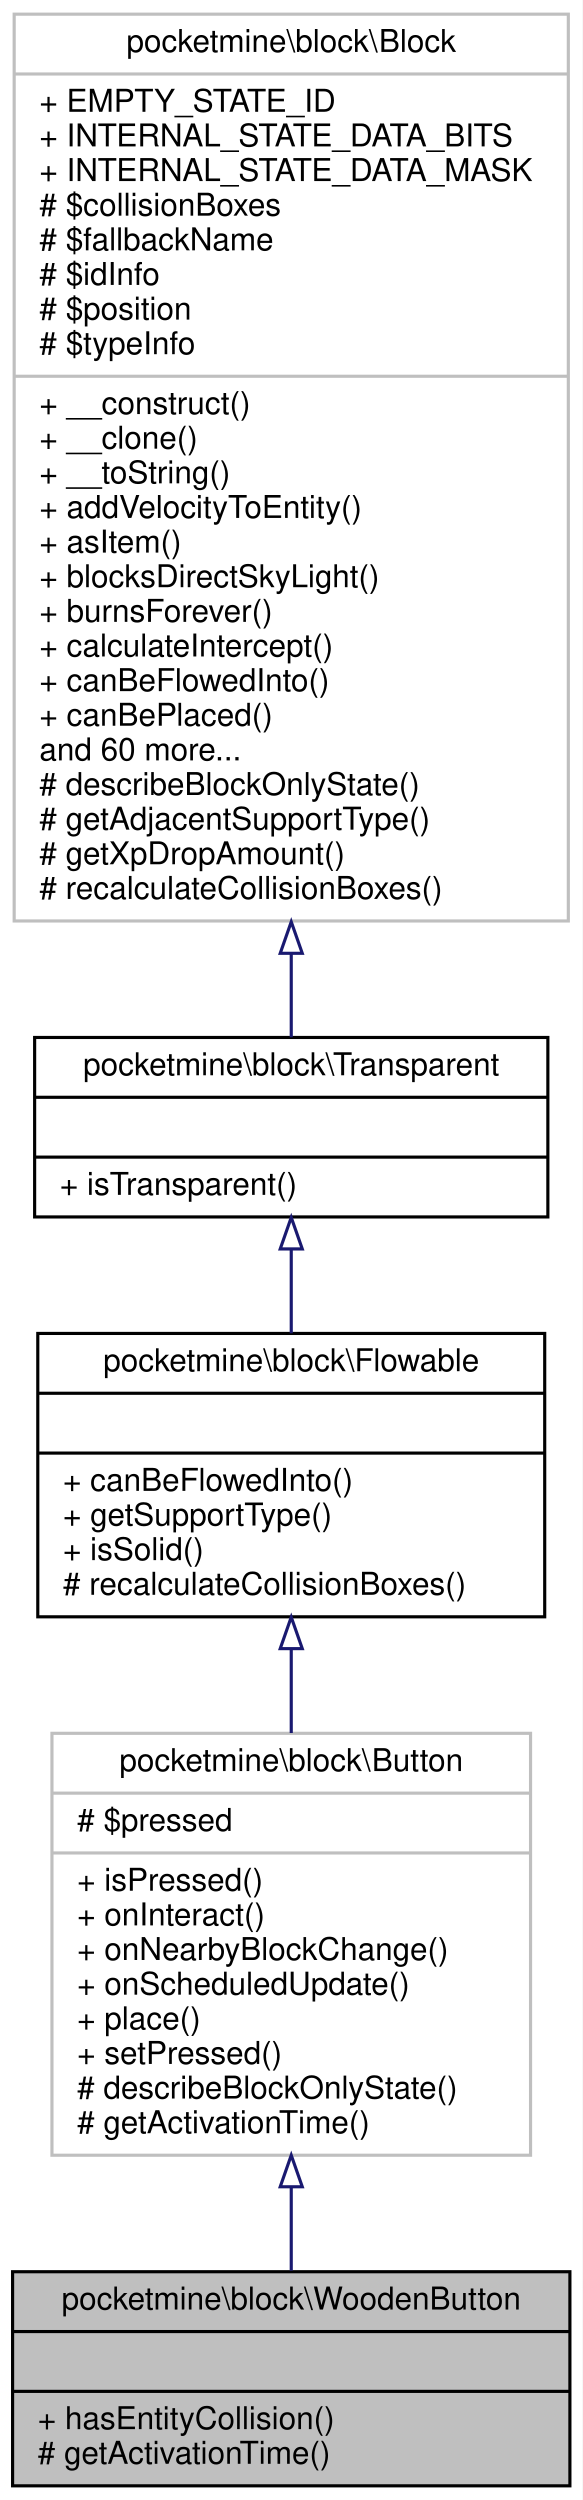
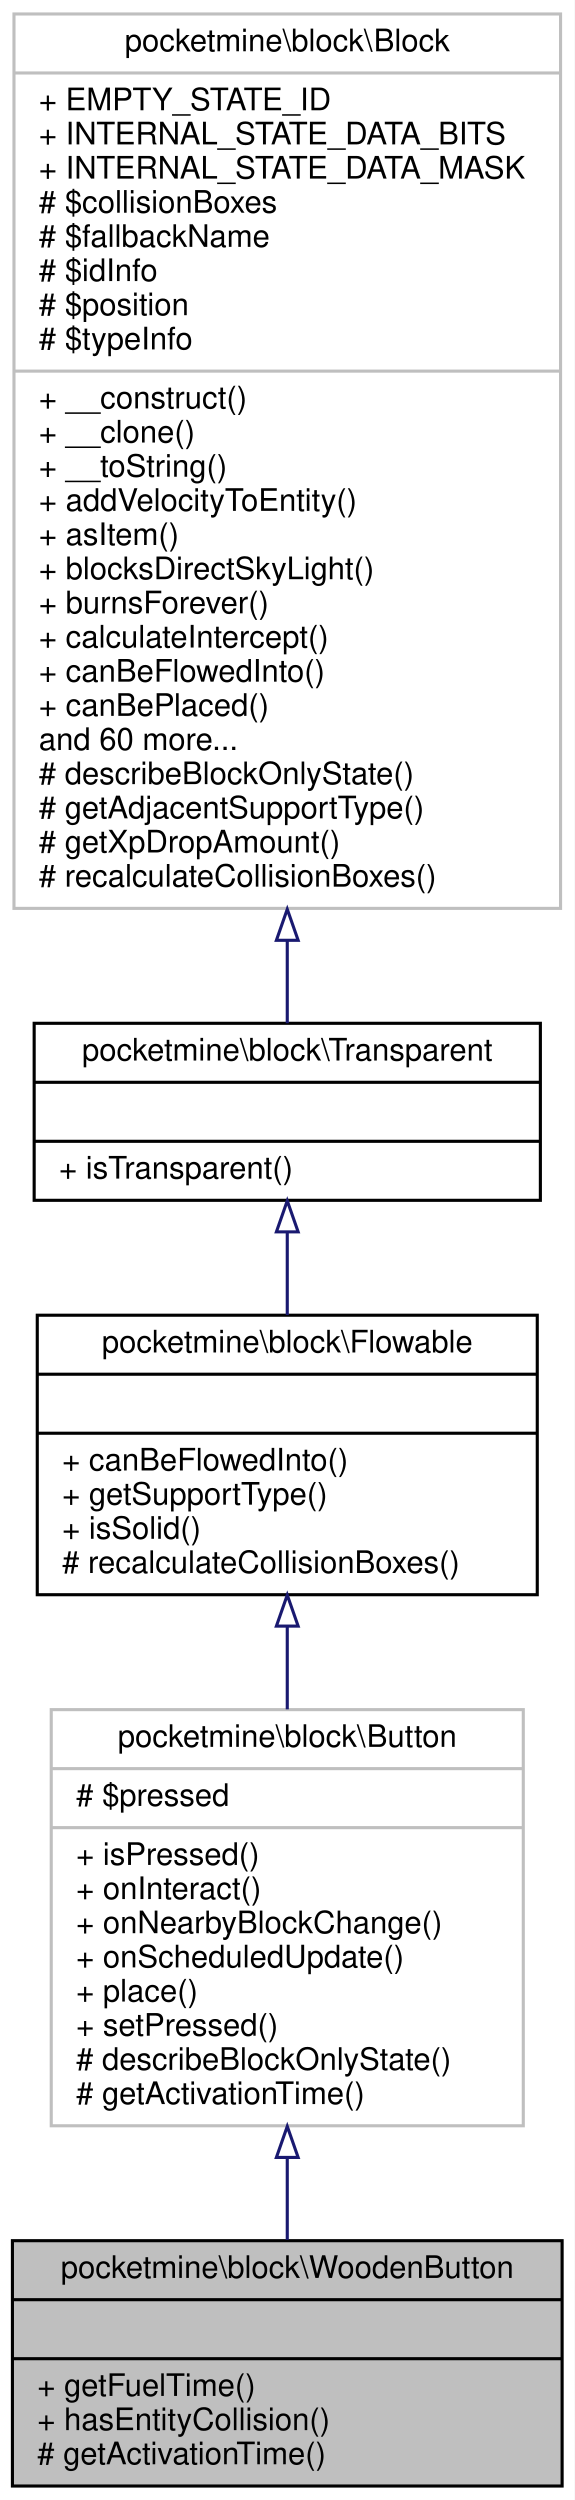
- <svg xmlns="http://www.w3.org/2000/svg" xmlns:xlink="http://www.w3.org/1999/xlink" width="185pt" height="794pt" viewBox="0.00 0.00 185.00 794.00">
-   <g id="graph0" class="graph" transform="scale(1 1) rotate(0) translate(4 790)">
-     <polygon fill="white" stroke="transparent" points="-4,4 -4,-790 181,-790 181,4 -4,4" />
+ <svg xmlns="http://www.w3.org/2000/svg" xmlns:xlink="http://www.w3.org/1999/xlink" width="185pt" height="805pt" viewBox="0.00 0.00 185.00 805.00">
+   <g id="graph0" class="graph" transform="scale(1 1) rotate(0) translate(4 801)">
+     <polygon fill="white" stroke="transparent" points="-4,4 -4,-801 181,-801 181,4 -4,4" />
    <g id="node1" class="node">
      <g id="a_node1">
        <a xlink:title=" ">
-           <polygon fill="#bfbfbf" stroke="black" points="0,-0.5 0,-68.5 177,-68.5 177,-0.5 0,-0.5" />
-           <text text-anchor="middle" x="88.5" y="-56.5" font-family="Helvetica,sans-Serif" font-size="10.00">pocketmine\block\WoodenButton</text>
-           <polyline fill="none" stroke="black" points="0,-49.5 177,-49.5 " />
-           <text text-anchor="middle" x="88.5" y="-37.5" font-family="Helvetica,sans-Serif" font-size="10.00"> </text>
-           <polyline fill="none" stroke="black" points="0,-30.5 177,-30.5 " />
+           <polygon fill="#bfbfbf" stroke="black" points="0,-0.5 0,-79.5 177,-79.5 177,-0.5 0,-0.5" />
+           <text text-anchor="middle" x="88.5" y="-67.5" font-family="Helvetica,sans-Serif" font-size="10.00">pocketmine\block\WoodenButton</text>
+           <polyline fill="none" stroke="black" points="0,-60.5 177,-60.5 " />
+           <text text-anchor="middle" x="88.5" y="-48.5" font-family="Helvetica,sans-Serif" font-size="10.00"> </text>
+           <polyline fill="none" stroke="black" points="0,-41.5 177,-41.5 " />
+           <text text-anchor="start" x="8" y="-29.5" font-family="Helvetica,sans-Serif" font-size="10.00">+ getFuelTime()</text>
          <text text-anchor="start" x="8" y="-18.5" font-family="Helvetica,sans-Serif" font-size="10.00">+ hasEntityCollision()</text>
          <text text-anchor="start" x="8" y="-7.5" font-family="Helvetica,sans-Serif" font-size="10.00"># getActivationTime()</text>
        </a>
      </g>
    </g>
    <g id="node2" class="node">
      <g id="a_node2">
        <a xlink:href="../../d2/da2/classpocketmine_1_1block_1_1_button.html" target="_top" xlink:title=" ">
-           <polygon fill="white" stroke="#bfbfbf" points="12.5,-105.5 12.5,-239.5 164.5,-239.5 164.5,-105.5 12.5,-105.5" />
-           <text text-anchor="middle" x="88.5" y="-227.5" font-family="Helvetica,sans-Serif" font-size="10.00">pocketmine\block\Button</text>
-           <polyline fill="none" stroke="#bfbfbf" points="12.5,-220.5 164.5,-220.5 " />
-           <text text-anchor="start" x="20.5" y="-208.5" font-family="Helvetica,sans-Serif" font-size="10.00"># $pressed</text>
-           <polyline fill="none" stroke="#bfbfbf" points="12.5,-201.5 164.5,-201.5 " />
-           <text text-anchor="start" x="20.5" y="-189.5" font-family="Helvetica,sans-Serif" font-size="10.00">+ isPressed()</text>
-           <text text-anchor="start" x="20.5" y="-178.5" font-family="Helvetica,sans-Serif" font-size="10.00">+ onInteract()</text>
-           <text text-anchor="start" x="20.5" y="-167.5" font-family="Helvetica,sans-Serif" font-size="10.00">+ onNearbyBlockChange()</text>
-           <text text-anchor="start" x="20.5" y="-156.5" font-family="Helvetica,sans-Serif" font-size="10.00">+ onScheduledUpdate()</text>
-           <text text-anchor="start" x="20.5" y="-145.5" font-family="Helvetica,sans-Serif" font-size="10.00">+ place()</text>
-           <text text-anchor="start" x="20.5" y="-134.5" font-family="Helvetica,sans-Serif" font-size="10.00">+ setPressed()</text>
-           <text text-anchor="start" x="20.5" y="-123.5" font-family="Helvetica,sans-Serif" font-size="10.00"># describeBlockOnlyState()</text>
-           <text text-anchor="start" x="20.5" y="-112.5" font-family="Helvetica,sans-Serif" font-size="10.00"># getActivationTime()</text>
+           <polygon fill="white" stroke="#bfbfbf" points="12.5,-116.5 12.5,-250.5 164.5,-250.5 164.5,-116.5 12.5,-116.5" />
+           <text text-anchor="middle" x="88.5" y="-238.5" font-family="Helvetica,sans-Serif" font-size="10.00">pocketmine\block\Button</text>
+           <polyline fill="none" stroke="#bfbfbf" points="12.5,-231.5 164.5,-231.5 " />
+           <text text-anchor="start" x="20.5" y="-219.5" font-family="Helvetica,sans-Serif" font-size="10.00"># $pressed</text>
+           <polyline fill="none" stroke="#bfbfbf" points="12.5,-212.5 164.5,-212.5 " />
+           <text text-anchor="start" x="20.5" y="-200.5" font-family="Helvetica,sans-Serif" font-size="10.00">+ isPressed()</text>
+           <text text-anchor="start" x="20.5" y="-189.5" font-family="Helvetica,sans-Serif" font-size="10.00">+ onInteract()</text>
+           <text text-anchor="start" x="20.5" y="-178.5" font-family="Helvetica,sans-Serif" font-size="10.00">+ onNearbyBlockChange()</text>
+           <text text-anchor="start" x="20.5" y="-167.5" font-family="Helvetica,sans-Serif" font-size="10.00">+ onScheduledUpdate()</text>
+           <text text-anchor="start" x="20.5" y="-156.5" font-family="Helvetica,sans-Serif" font-size="10.00">+ place()</text>
+           <text text-anchor="start" x="20.5" y="-145.5" font-family="Helvetica,sans-Serif" font-size="10.00">+ setPressed()</text>
+           <text text-anchor="start" x="20.5" y="-134.5" font-family="Helvetica,sans-Serif" font-size="10.00"># describeBlockOnlyState()</text>
+           <text text-anchor="start" x="20.5" y="-123.5" font-family="Helvetica,sans-Serif" font-size="10.00"># getActivationTime()</text>
        </a>
      </g>
    </g>
    <g id="edge1" class="edge">
-       <path fill="none" stroke="midnightblue" d="M88.5,-95.37C88.5,-86.08 88.5,-77 88.5,-68.83" />
-       <polygon fill="none" stroke="midnightblue" points="85,-95.49 88.5,-105.49 92,-95.49 85,-95.49" />
+       <path fill="none" stroke="midnightblue" d="M88.5,-106.03C88.5,-96.95 88.5,-87.99 88.5,-79.76" />
+       <polygon fill="none" stroke="midnightblue" points="85,-106.31 88.5,-116.31 92,-106.31 85,-106.31" />
    </g>
    <g id="node3" class="node">
      <g id="a_node3">
        <a xlink:href="../../d3/d1e/classpocketmine_1_1block_1_1_flowable.html" target="_top" xlink:title=" ">
-           <polygon fill="white" stroke="black" points="8,-276.5 8,-366.5 169,-366.5 169,-276.5 8,-276.5" />
-           <text text-anchor="middle" x="88.5" y="-354.5" font-family="Helvetica,sans-Serif" font-size="10.00">pocketmine\block\Flowable</text>
-           <polyline fill="none" stroke="black" points="8,-347.5 169,-347.5 " />
-           <text text-anchor="middle" x="88.5" y="-335.5" font-family="Helvetica,sans-Serif" font-size="10.00"> </text>
-           <polyline fill="none" stroke="black" points="8,-328.5 169,-328.5 " />
-           <text text-anchor="start" x="16" y="-316.5" font-family="Helvetica,sans-Serif" font-size="10.00">+ canBeFlowedInto()</text>
-           <text text-anchor="start" x="16" y="-305.5" font-family="Helvetica,sans-Serif" font-size="10.00">+ getSupportType()</text>
-           <text text-anchor="start" x="16" y="-294.5" font-family="Helvetica,sans-Serif" font-size="10.00">+ isSolid()</text>
-           <text text-anchor="start" x="16" y="-283.5" font-family="Helvetica,sans-Serif" font-size="10.00"># recalculateCollisionBoxes()</text>
+           <polygon fill="white" stroke="black" points="8,-287.5 8,-377.5 169,-377.5 169,-287.5 8,-287.5" />
+           <text text-anchor="middle" x="88.5" y="-365.5" font-family="Helvetica,sans-Serif" font-size="10.00">pocketmine\block\Flowable</text>
+           <polyline fill="none" stroke="black" points="8,-358.5 169,-358.5 " />
+           <text text-anchor="middle" x="88.5" y="-346.5" font-family="Helvetica,sans-Serif" font-size="10.00"> </text>
+           <polyline fill="none" stroke="black" points="8,-339.5 169,-339.5 " />
+           <text text-anchor="start" x="16" y="-327.5" font-family="Helvetica,sans-Serif" font-size="10.00">+ canBeFlowedInto()</text>
+           <text text-anchor="start" x="16" y="-316.5" font-family="Helvetica,sans-Serif" font-size="10.00">+ getSupportType()</text>
+           <text text-anchor="start" x="16" y="-305.5" font-family="Helvetica,sans-Serif" font-size="10.00">+ isSolid()</text>
+           <text text-anchor="start" x="16" y="-294.5" font-family="Helvetica,sans-Serif" font-size="10.00"># recalculateCollisionBoxes()</text>
        </a>
      </g>
    </g>
    <g id="edge2" class="edge">
-       <path fill="none" stroke="midnightblue" d="M88.5,-266.37C88.5,-257.66 88.5,-248.55 88.5,-239.59" />
-       <polygon fill="none" stroke="midnightblue" points="85,-266.4 88.5,-276.4 92,-266.4 85,-266.4" />
+       <path fill="none" stroke="midnightblue" d="M88.5,-277.37C88.5,-268.66 88.5,-259.55 88.5,-250.59" />
+       <polygon fill="none" stroke="midnightblue" points="85,-277.4 88.5,-287.4 92,-277.4 85,-277.4" />
    </g>
    <g id="node4" class="node">
      <g id="a_node4">
        <a xlink:href="../../d5/d1b/classpocketmine_1_1block_1_1_transparent.html" target="_top" xlink:title=" ">
-           <polygon fill="white" stroke="black" points="7,-403.5 7,-460.5 170,-460.5 170,-403.5 7,-403.5" />
-           <text text-anchor="middle" x="88.5" y="-448.5" font-family="Helvetica,sans-Serif" font-size="10.00">pocketmine\block\Transparent</text>
-           <polyline fill="none" stroke="black" points="7,-441.5 170,-441.5 " />
-           <text text-anchor="middle" x="88.5" y="-429.5" font-family="Helvetica,sans-Serif" font-size="10.00"> </text>
-           <polyline fill="none" stroke="black" points="7,-422.5 170,-422.5 " />
-           <text text-anchor="start" x="15" y="-410.5" font-family="Helvetica,sans-Serif" font-size="10.00">+ isTransparent()</text>
+           <polygon fill="white" stroke="black" points="7,-414.5 7,-471.5 170,-471.5 170,-414.5 7,-414.5" />
+           <text text-anchor="middle" x="88.5" y="-459.5" font-family="Helvetica,sans-Serif" font-size="10.00">pocketmine\block\Transparent</text>
+           <polyline fill="none" stroke="black" points="7,-452.5 170,-452.5 " />
+           <text text-anchor="middle" x="88.5" y="-440.5" font-family="Helvetica,sans-Serif" font-size="10.00"> </text>
+           <polyline fill="none" stroke="black" points="7,-433.5 170,-433.5 " />
+           <text text-anchor="start" x="15" y="-421.5" font-family="Helvetica,sans-Serif" font-size="10.00">+ isTransparent()</text>
        </a>
      </g>
    </g>
    <g id="edge3" class="edge">
-       <path fill="none" stroke="midnightblue" d="M88.5,-393.21C88.5,-384.61 88.5,-375.39 88.5,-366.55" />
-       <polygon fill="none" stroke="midnightblue" points="85,-393.34 88.5,-403.34 92,-393.34 85,-393.34" />
+       <path fill="none" stroke="midnightblue" d="M88.5,-404.21C88.5,-395.61 88.5,-386.39 88.5,-377.55" />
+       <polygon fill="none" stroke="midnightblue" points="85,-404.34 88.5,-414.34 92,-404.34 85,-404.34" />
    </g>
    <g id="node5" class="node">
      <g id="a_node5">
        <a xlink:href="../../d7/d27/classpocketmine_1_1block_1_1_block.html" target="_top" xlink:title=" ">
-           <polygon fill="white" stroke="#bfbfbf" points="0.5,-497.5 0.5,-785.5 176.5,-785.5 176.5,-497.5 0.5,-497.5" />
-           <text text-anchor="middle" x="88.5" y="-773.5" font-family="Helvetica,sans-Serif" font-size="10.00">pocketmine\block\Block</text>
-           <polyline fill="none" stroke="#bfbfbf" points="0.5,-766.5 176.5,-766.5 " />
-           <text text-anchor="start" x="8.5" y="-754.5" font-family="Helvetica,sans-Serif" font-size="10.00">+ EMPTY_STATE_ID</text>
-           <text text-anchor="start" x="8.5" y="-743.5" font-family="Helvetica,sans-Serif" font-size="10.00">+ INTERNAL_STATE_DATA_BITS</text>
-           <text text-anchor="start" x="8.5" y="-732.5" font-family="Helvetica,sans-Serif" font-size="10.00">+ INTERNAL_STATE_DATA_MASK</text>
-           <text text-anchor="start" x="8.5" y="-721.5" font-family="Helvetica,sans-Serif" font-size="10.00"># $collisionBoxes</text>
-           <text text-anchor="start" x="8.5" y="-710.5" font-family="Helvetica,sans-Serif" font-size="10.00"># $fallbackName</text>
-           <text text-anchor="start" x="8.5" y="-699.5" font-family="Helvetica,sans-Serif" font-size="10.00"># $idInfo</text>
-           <text text-anchor="start" x="8.5" y="-688.5" font-family="Helvetica,sans-Serif" font-size="10.00"># $position</text>
-           <text text-anchor="start" x="8.5" y="-677.5" font-family="Helvetica,sans-Serif" font-size="10.00"># $typeInfo</text>
-           <polyline fill="none" stroke="#bfbfbf" points="0.5,-670.5 176.5,-670.5 " />
-           <text text-anchor="start" x="8.5" y="-658.5" font-family="Helvetica,sans-Serif" font-size="10.00">+ __construct()</text>
-           <text text-anchor="start" x="8.5" y="-647.5" font-family="Helvetica,sans-Serif" font-size="10.00">+ __clone()</text>
-           <text text-anchor="start" x="8.5" y="-636.5" font-family="Helvetica,sans-Serif" font-size="10.00">+ __toString()</text>
-           <text text-anchor="start" x="8.5" y="-625.5" font-family="Helvetica,sans-Serif" font-size="10.00">+ addVelocityToEntity()</text>
-           <text text-anchor="start" x="8.5" y="-614.5" font-family="Helvetica,sans-Serif" font-size="10.00">+ asItem()</text>
-           <text text-anchor="start" x="8.5" y="-603.5" font-family="Helvetica,sans-Serif" font-size="10.00">+ blocksDirectSkyLight()</text>
-           <text text-anchor="start" x="8.5" y="-592.5" font-family="Helvetica,sans-Serif" font-size="10.00">+ burnsForever()</text>
-           <text text-anchor="start" x="8.5" y="-581.5" font-family="Helvetica,sans-Serif" font-size="10.00">+ calculateIntercept()</text>
-           <text text-anchor="start" x="8.5" y="-570.5" font-family="Helvetica,sans-Serif" font-size="10.00">+ canBeFlowedInto()</text>
-           <text text-anchor="start" x="8.5" y="-559.5" font-family="Helvetica,sans-Serif" font-size="10.00">+ canBePlaced()</text>
-           <text text-anchor="start" x="8.5" y="-548.5" font-family="Helvetica,sans-Serif" font-size="10.00">and 60 more...</text>
-           <text text-anchor="start" x="8.5" y="-537.5" font-family="Helvetica,sans-Serif" font-size="10.00"># describeBlockOnlyState()</text>
-           <text text-anchor="start" x="8.5" y="-526.5" font-family="Helvetica,sans-Serif" font-size="10.00"># getAdjacentSupportType()</text>
-           <text text-anchor="start" x="8.5" y="-515.5" font-family="Helvetica,sans-Serif" font-size="10.00"># getXpDropAmount()</text>
-           <text text-anchor="start" x="8.5" y="-504.5" font-family="Helvetica,sans-Serif" font-size="10.00"># recalculateCollisionBoxes()</text>
+           <polygon fill="white" stroke="#bfbfbf" points="0.5,-508.5 0.5,-796.5 176.5,-796.5 176.5,-508.5 0.5,-508.5" />
+           <text text-anchor="middle" x="88.5" y="-784.5" font-family="Helvetica,sans-Serif" font-size="10.00">pocketmine\block\Block</text>
+           <polyline fill="none" stroke="#bfbfbf" points="0.5,-777.5 176.5,-777.5 " />
+           <text text-anchor="start" x="8.5" y="-765.5" font-family="Helvetica,sans-Serif" font-size="10.00">+ EMPTY_STATE_ID</text>
+           <text text-anchor="start" x="8.5" y="-754.5" font-family="Helvetica,sans-Serif" font-size="10.00">+ INTERNAL_STATE_DATA_BITS</text>
+           <text text-anchor="start" x="8.5" y="-743.5" font-family="Helvetica,sans-Serif" font-size="10.00">+ INTERNAL_STATE_DATA_MASK</text>
+           <text text-anchor="start" x="8.5" y="-732.5" font-family="Helvetica,sans-Serif" font-size="10.00"># $collisionBoxes</text>
+           <text text-anchor="start" x="8.5" y="-721.5" font-family="Helvetica,sans-Serif" font-size="10.00"># $fallbackName</text>
+           <text text-anchor="start" x="8.5" y="-710.5" font-family="Helvetica,sans-Serif" font-size="10.00"># $idInfo</text>
+           <text text-anchor="start" x="8.5" y="-699.5" font-family="Helvetica,sans-Serif" font-size="10.00"># $position</text>
+           <text text-anchor="start" x="8.5" y="-688.5" font-family="Helvetica,sans-Serif" font-size="10.00"># $typeInfo</text>
+           <polyline fill="none" stroke="#bfbfbf" points="0.5,-681.5 176.5,-681.5 " />
+           <text text-anchor="start" x="8.5" y="-669.5" font-family="Helvetica,sans-Serif" font-size="10.00">+ __construct()</text>
+           <text text-anchor="start" x="8.5" y="-658.5" font-family="Helvetica,sans-Serif" font-size="10.00">+ __clone()</text>
+           <text text-anchor="start" x="8.5" y="-647.5" font-family="Helvetica,sans-Serif" font-size="10.00">+ __toString()</text>
+           <text text-anchor="start" x="8.5" y="-636.5" font-family="Helvetica,sans-Serif" font-size="10.00">+ addVelocityToEntity()</text>
+           <text text-anchor="start" x="8.5" y="-625.5" font-family="Helvetica,sans-Serif" font-size="10.00">+ asItem()</text>
+           <text text-anchor="start" x="8.5" y="-614.5" font-family="Helvetica,sans-Serif" font-size="10.00">+ blocksDirectSkyLight()</text>
+           <text text-anchor="start" x="8.5" y="-603.5" font-family="Helvetica,sans-Serif" font-size="10.00">+ burnsForever()</text>
+           <text text-anchor="start" x="8.5" y="-592.5" font-family="Helvetica,sans-Serif" font-size="10.00">+ calculateIntercept()</text>
+           <text text-anchor="start" x="8.5" y="-581.5" font-family="Helvetica,sans-Serif" font-size="10.00">+ canBeFlowedInto()</text>
+           <text text-anchor="start" x="8.5" y="-570.5" font-family="Helvetica,sans-Serif" font-size="10.00">+ canBePlaced()</text>
+           <text text-anchor="start" x="8.5" y="-559.5" font-family="Helvetica,sans-Serif" font-size="10.00">and 60 more...</text>
+           <text text-anchor="start" x="8.5" y="-548.5" font-family="Helvetica,sans-Serif" font-size="10.00"># describeBlockOnlyState()</text>
+           <text text-anchor="start" x="8.5" y="-537.5" font-family="Helvetica,sans-Serif" font-size="10.00"># getAdjacentSupportType()</text>
+           <text text-anchor="start" x="8.5" y="-526.5" font-family="Helvetica,sans-Serif" font-size="10.00"># getXpDropAmount()</text>
+           <text text-anchor="start" x="8.5" y="-515.5" font-family="Helvetica,sans-Serif" font-size="10.00"># recalculateCollisionBoxes()</text>
        </a>
      </g>
    </g>
    <g id="edge4" class="edge">
-       <path fill="none" stroke="midnightblue" d="M88.5,-487.17C88.5,-477.35 88.5,-468.31 88.5,-460.54" />
-       <polygon fill="none" stroke="midnightblue" points="85,-487.23 88.5,-497.23 92,-487.23 85,-487.23" />
+       <path fill="none" stroke="midnightblue" d="M88.5,-498.17C88.5,-488.35 88.5,-479.31 88.5,-471.54" />
+       <polygon fill="none" stroke="midnightblue" points="85,-498.23 88.5,-508.23 92,-498.23 85,-498.23" />
    </g>
  </g>
</svg>
